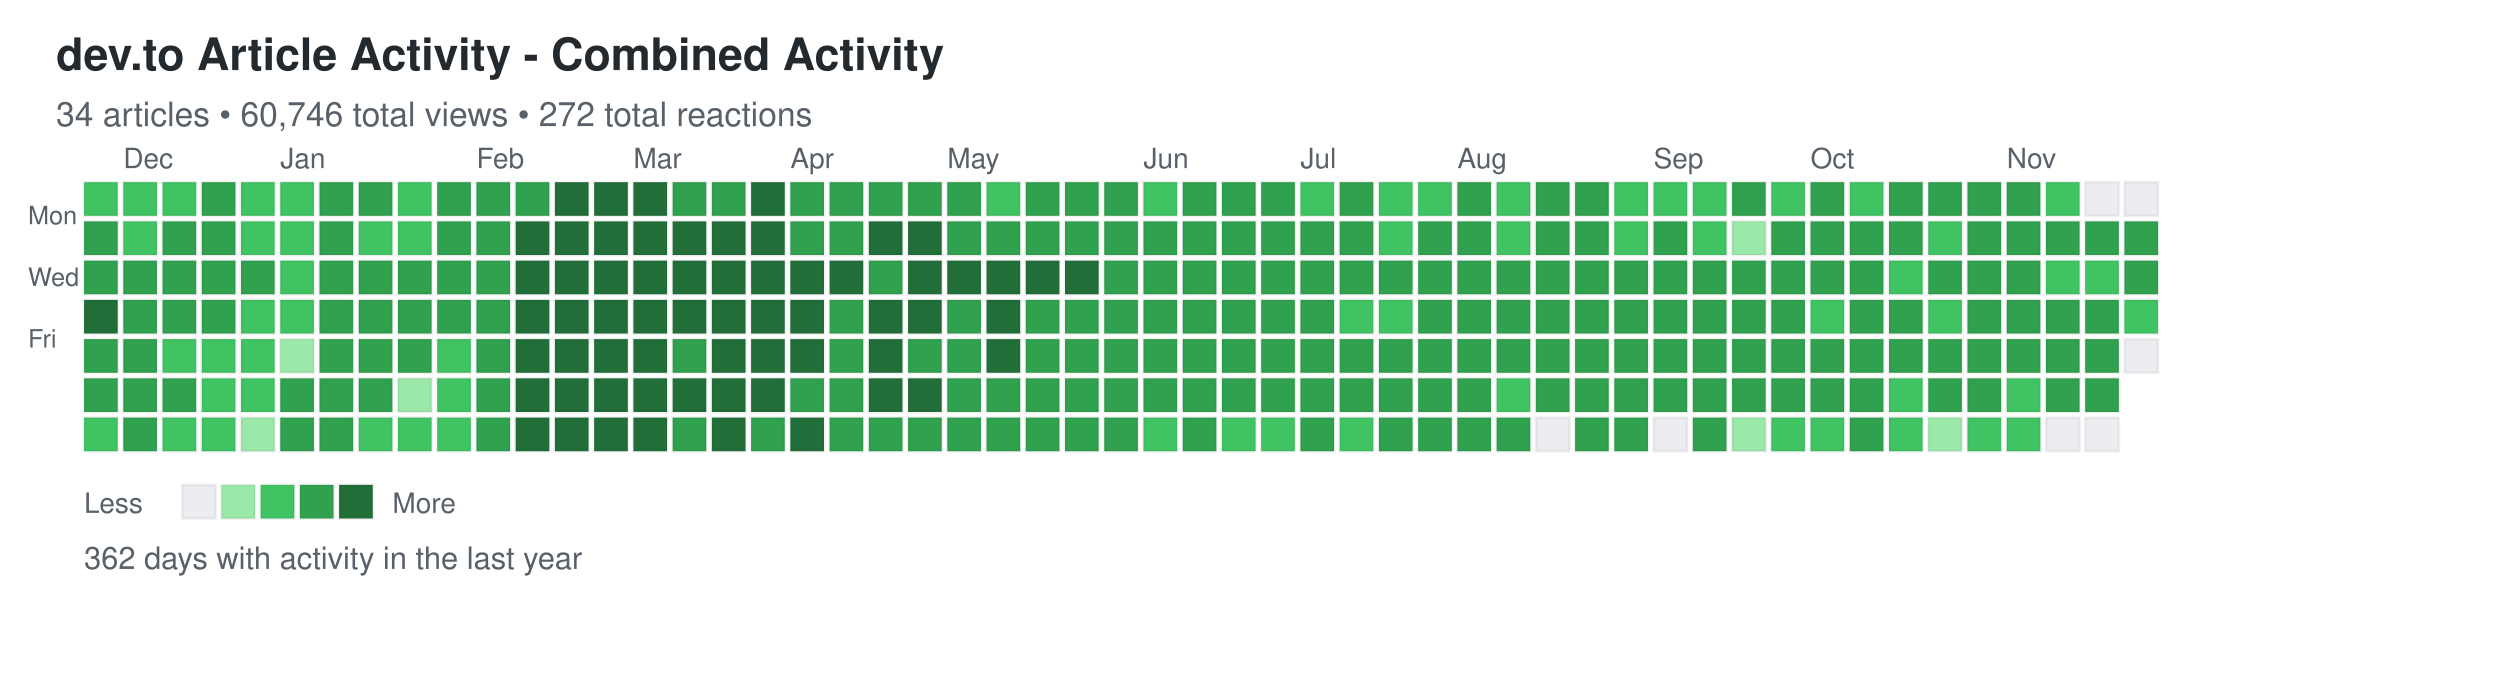
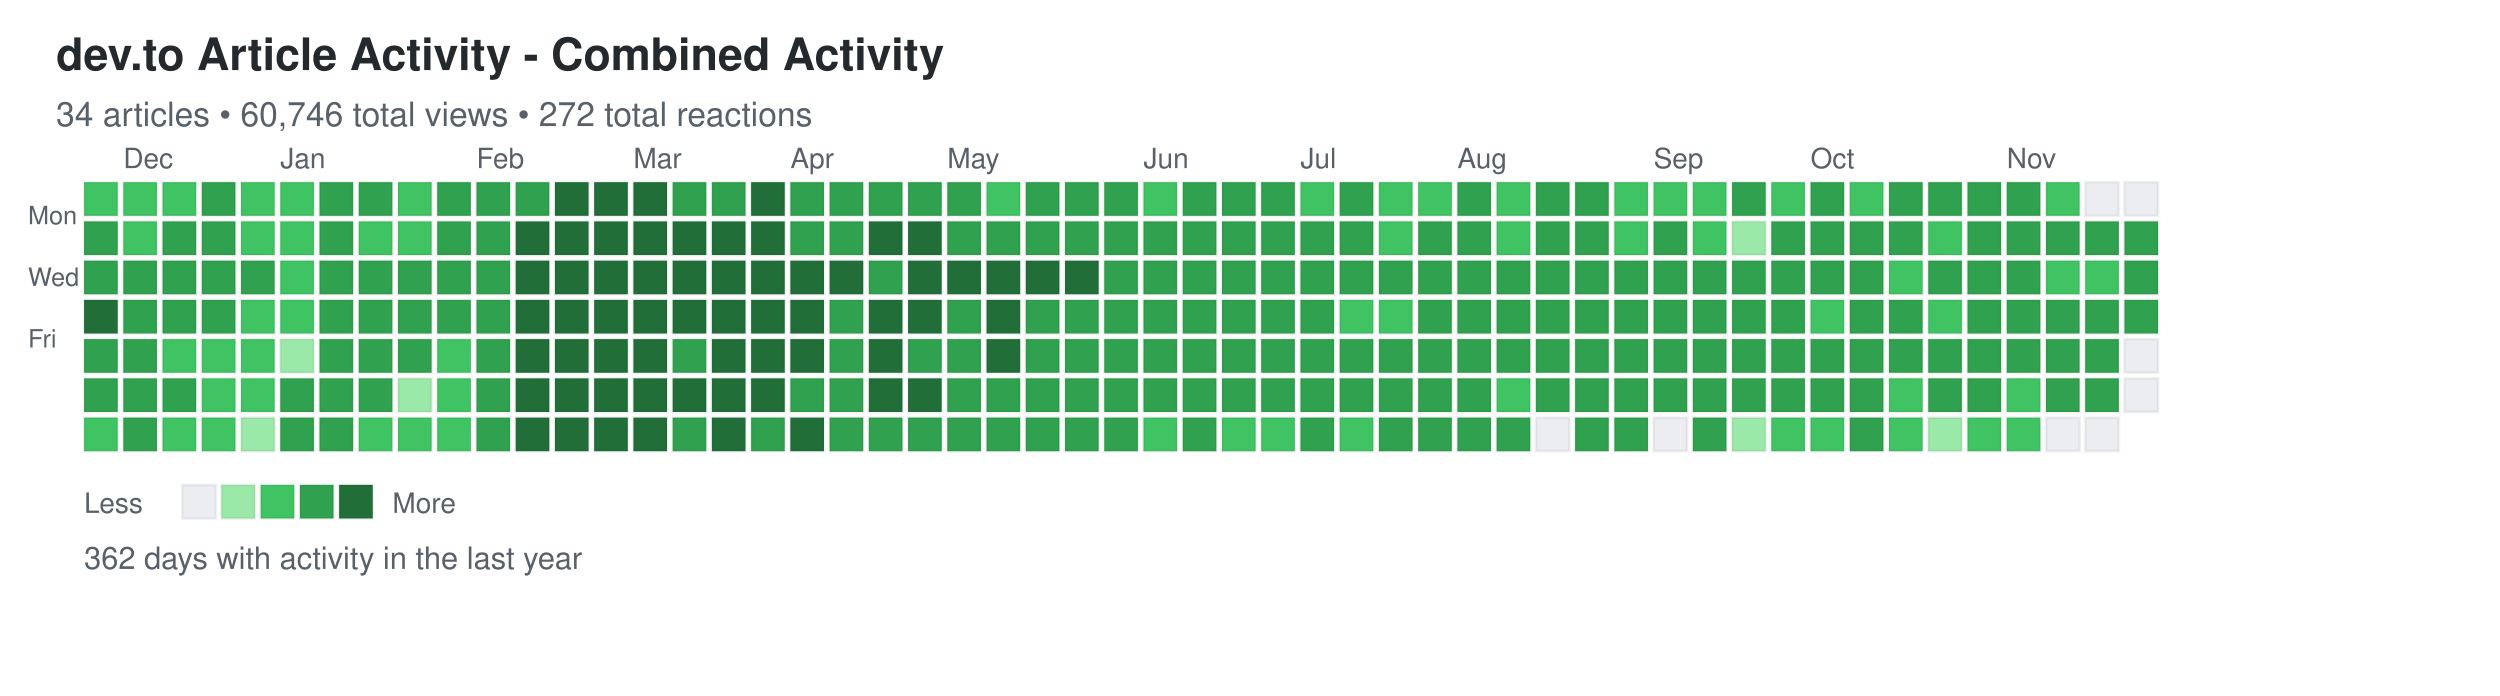
<svg xmlns="http://www.w3.org/2000/svg" width="892" height="248">
  <defs>
    <style>
.day { stroke: rgba(27,31,35,0.06); stroke-width: 1px; cursor: pointer; }
.day:hover { stroke: rgba(27,31,35,0.3); stroke-width: 2px; }
.month-label { font-family: -apple-system, BlinkMacSystemFont, "Segoe UI", Helvetica, Arial, sans-serif; font-size: 10px; fill: #586069; }
.day-label { font-family: -apple-system, BlinkMacSystemFont, "Segoe UI", Helvetica, Arial, sans-serif; font-size: 9px; fill: #586069; }
.title { font-family: -apple-system, BlinkMacSystemFont, "Segoe UI", Helvetica, Arial, sans-serif; font-size: 16px; font-weight: 600; fill: #24292e; }
.subtitle { font-family: -apple-system, BlinkMacSystemFont, "Segoe UI", Helvetica, Arial, sans-serif; font-size: 12px; fill: #586069; }
.stats { font-family: -apple-system, BlinkMacSystemFont, "Segoe UI", Helvetica, Arial, sans-serif; font-size: 11px; fill: #586069; }
.legend-text { font-family: -apple-system, BlinkMacSystemFont, "Segoe UI", Helvetica, Arial, sans-serif; font-size: 10px; fill: #586069; }
</style>
  </defs>
  <text x="20" y="25" class="title">dev.to Article Activity - Combined Activity</text>
  <text x="20" y="45" class="subtitle">34 articles • 60,746 total views • 272 total reactions</text>
  <text x="10" y="80" class="day-label">Mon</text>
  <text x="10" y="102" class="day-label">Wed</text>
  <text x="10" y="124" class="day-label">Fri</text>
  <rect x="30" y="65" width="12" height="12" fill="#40c463" class="day" data-date="2025-11-23" data-level="2" />
  <rect x="30" y="79" width="12" height="12" fill="#30a14e" class="day" data-date="2025-11-24" data-level="3" />
  <rect x="30" y="93" width="12" height="12" fill="#30a14e" class="day" data-date="2025-11-25" data-level="3" />
  <rect x="30" y="107" width="12" height="12" fill="#216e39" class="day" data-date="2025-11-26" data-level="4" />
  <rect x="30" y="121" width="12" height="12" fill="#30a14e" class="day" data-date="2025-11-27" data-level="3" />
  <rect x="30" y="135" width="12" height="12" fill="#30a14e" class="day" data-date="2025-11-28" data-level="3" />
  <rect x="30" y="149" width="12" height="12" fill="#40c463" class="day" data-date="2025-11-29" data-level="2" />
  <rect x="44" y="65" width="12" height="12" fill="#40c463" class="day" data-date="2025-11-30" data-level="2" />
  <rect x="44" y="79" width="12" height="12" fill="#40c463" class="day" data-date="2025-12-01" data-level="2" />
  <rect x="44" y="93" width="12" height="12" fill="#30a14e" class="day" data-date="2025-12-02" data-level="3" />
  <rect x="44" y="107" width="12" height="12" fill="#30a14e" class="day" data-date="2025-12-03" data-level="3" />
  <rect x="44" y="121" width="12" height="12" fill="#30a14e" class="day" data-date="2025-12-04" data-level="3" />
  <rect x="44" y="135" width="12" height="12" fill="#30a14e" class="day" data-date="2025-12-05" data-level="3" />
  <rect x="44" y="149" width="12" height="12" fill="#30a14e" class="day" data-date="2025-12-06" data-level="3" />
  <rect x="58" y="65" width="12" height="12" fill="#40c463" class="day" data-date="2025-12-07" data-level="2" />
  <rect x="58" y="79" width="12" height="12" fill="#30a14e" class="day" data-date="2025-12-08" data-level="3" />
  <rect x="58" y="93" width="12" height="12" fill="#30a14e" class="day" data-date="2025-12-09" data-level="3" />
  <rect x="58" y="107" width="12" height="12" fill="#30a14e" class="day" data-date="2025-12-10" data-level="3" />
  <rect x="58" y="121" width="12" height="12" fill="#40c463" class="day" data-date="2025-12-11" data-level="2" />
  <rect x="58" y="135" width="12" height="12" fill="#30a14e" class="day" data-date="2025-12-12" data-level="3" />
  <rect x="58" y="149" width="12" height="12" fill="#40c463" class="day" data-date="2025-12-13" data-level="2" />
  <rect x="72" y="65" width="12" height="12" fill="#30a14e" class="day" data-date="2025-12-14" data-level="3" />
  <rect x="72" y="79" width="12" height="12" fill="#30a14e" class="day" data-date="2025-12-15" data-level="3" />
  <rect x="72" y="93" width="12" height="12" fill="#30a14e" class="day" data-date="2025-12-16" data-level="3" />
  <rect x="72" y="107" width="12" height="12" fill="#30a14e" class="day" data-date="2025-12-17" data-level="3" />
  <rect x="72" y="121" width="12" height="12" fill="#40c463" class="day" data-date="2025-12-18" data-level="2" />
  <rect x="72" y="135" width="12" height="12" fill="#40c463" class="day" data-date="2025-12-19" data-level="2" />
  <rect x="72" y="149" width="12" height="12" fill="#40c463" class="day" data-date="2025-12-20" data-level="2" />
  <rect x="86" y="65" width="12" height="12" fill="#40c463" class="day" data-date="2025-12-21" data-level="2" />
  <rect x="86" y="79" width="12" height="12" fill="#40c463" class="day" data-date="2025-12-22" data-level="2" />
  <rect x="86" y="93" width="12" height="12" fill="#30a14e" class="day" data-date="2025-12-23" data-level="3" />
  <rect x="86" y="107" width="12" height="12" fill="#40c463" class="day" data-date="2025-12-24" data-level="2" />
  <rect x="86" y="121" width="12" height="12" fill="#40c463" class="day" data-date="2025-12-25" data-level="2" />
  <rect x="86" y="135" width="12" height="12" fill="#40c463" class="day" data-date="2025-12-26" data-level="2" />
  <rect x="86" y="149" width="12" height="12" fill="#9be9a8" class="day" data-date="2025-12-27" data-level="1" />
  <rect x="100" y="65" width="12" height="12" fill="#40c463" class="day" data-date="2025-12-28" data-level="2" />
  <rect x="100" y="79" width="12" height="12" fill="#40c463" class="day" data-date="2025-12-29" data-level="2" />
  <rect x="100" y="93" width="12" height="12" fill="#40c463" class="day" data-date="2025-12-30" data-level="2" />
  <rect x="100" y="107" width="12" height="12" fill="#40c463" class="day" data-date="2025-12-31" data-level="2" />
  <rect x="100" y="121" width="12" height="12" fill="#9be9a8" class="day" data-date="2026-01-01" data-level="1" />
  <rect x="100" y="135" width="12" height="12" fill="#30a14e" class="day" data-date="2026-01-02" data-level="3" />
  <rect x="100" y="149" width="12" height="12" fill="#30a14e" class="day" data-date="2026-01-03" data-level="3" />
  <rect x="114" y="65" width="12" height="12" fill="#30a14e" class="day" data-date="2026-01-04" data-level="3" />
  <rect x="114" y="79" width="12" height="12" fill="#30a14e" class="day" data-date="2026-01-05" data-level="3" />
  <rect x="114" y="93" width="12" height="12" fill="#30a14e" class="day" data-date="2026-01-06" data-level="3" />
  <rect x="114" y="107" width="12" height="12" fill="#30a14e" class="day" data-date="2026-01-07" data-level="3" />
  <rect x="114" y="121" width="12" height="12" fill="#30a14e" class="day" data-date="2026-01-08" data-level="3" />
  <rect x="114" y="135" width="12" height="12" fill="#30a14e" class="day" data-date="2026-01-09" data-level="3" />
  <rect x="114" y="149" width="12" height="12" fill="#30a14e" class="day" data-date="2026-01-10" data-level="3" />
  <rect x="128" y="65" width="12" height="12" fill="#30a14e" class="day" data-date="2026-01-11" data-level="3" />
  <rect x="128" y="79" width="12" height="12" fill="#40c463" class="day" data-date="2026-01-12" data-level="2" />
  <rect x="128" y="93" width="12" height="12" fill="#30a14e" class="day" data-date="2026-01-13" data-level="3" />
  <rect x="128" y="107" width="12" height="12" fill="#30a14e" class="day" data-date="2026-01-14" data-level="3" />
  <rect x="128" y="121" width="12" height="12" fill="#30a14e" class="day" data-date="2026-01-15" data-level="3" />
  <rect x="128" y="135" width="12" height="12" fill="#30a14e" class="day" data-date="2026-01-16" data-level="3" />
  <rect x="128" y="149" width="12" height="12" fill="#40c463" class="day" data-date="2026-01-17" data-level="2" />
  <rect x="142" y="65" width="12" height="12" fill="#40c463" class="day" data-date="2026-01-18" data-level="2" />
  <rect x="142" y="79" width="12" height="12" fill="#40c463" class="day" data-date="2026-01-19" data-level="2" />
  <rect x="142" y="93" width="12" height="12" fill="#30a14e" class="day" data-date="2026-01-20" data-level="3" />
  <rect x="142" y="107" width="12" height="12" fill="#30a14e" class="day" data-date="2026-01-21" data-level="3" />
  <rect x="142" y="121" width="12" height="12" fill="#30a14e" class="day" data-date="2026-01-22" data-level="3" />
  <rect x="142" y="135" width="12" height="12" fill="#9be9a8" class="day" data-date="2026-01-23" data-level="1" />
  <rect x="142" y="149" width="12" height="12" fill="#40c463" class="day" data-date="2026-01-24" data-level="2" />
  <rect x="156" y="65" width="12" height="12" fill="#30a14e" class="day" data-date="2026-01-25" data-level="3" />
  <rect x="156" y="79" width="12" height="12" fill="#30a14e" class="day" data-date="2026-01-26" data-level="3" />
  <rect x="156" y="93" width="12" height="12" fill="#30a14e" class="day" data-date="2026-01-27" data-level="3" />
  <rect x="156" y="107" width="12" height="12" fill="#30a14e" class="day" data-date="2026-01-28" data-level="3" />
  <rect x="156" y="121" width="12" height="12" fill="#40c463" class="day" data-date="2026-01-29" data-level="2" />
  <rect x="156" y="135" width="12" height="12" fill="#40c463" class="day" data-date="2026-01-30" data-level="2" />
  <rect x="156" y="149" width="12" height="12" fill="#40c463" class="day" data-date="2026-01-31" data-level="2" />
  <rect x="170" y="65" width="12" height="12" fill="#30a14e" class="day" data-date="2026-02-01" data-level="3" />
  <rect x="170" y="79" width="12" height="12" fill="#30a14e" class="day" data-date="2026-02-02" data-level="3" />
  <rect x="170" y="93" width="12" height="12" fill="#30a14e" class="day" data-date="2026-02-03" data-level="3" />
  <rect x="170" y="107" width="12" height="12" fill="#30a14e" class="day" data-date="2026-02-04" data-level="3" />
  <rect x="170" y="121" width="12" height="12" fill="#30a14e" class="day" data-date="2026-02-05" data-level="3" />
  <rect x="170" y="135" width="12" height="12" fill="#30a14e" class="day" data-date="2026-02-06" data-level="3" />
  <rect x="170" y="149" width="12" height="12" fill="#30a14e" class="day" data-date="2026-02-07" data-level="3" />
  <rect x="184" y="65" width="12" height="12" fill="#30a14e" class="day" data-date="2026-02-08" data-level="3" />
  <rect x="184" y="79" width="12" height="12" fill="#216e39" class="day" data-date="2026-02-09" data-level="4" />
  <rect x="184" y="93" width="12" height="12" fill="#216e39" class="day" data-date="2026-02-10" data-level="4" />
  <rect x="184" y="107" width="12" height="12" fill="#216e39" class="day" data-date="2026-02-11" data-level="4" />
  <rect x="184" y="121" width="12" height="12" fill="#216e39" class="day" data-date="2026-02-12" data-level="4" />
  <rect x="184" y="135" width="12" height="12" fill="#216e39" class="day" data-date="2026-02-13" data-level="4" />
  <rect x="184" y="149" width="12" height="12" fill="#216e39" class="day" data-date="2026-02-14" data-level="4" />
  <rect x="198" y="65" width="12" height="12" fill="#216e39" class="day" data-date="2026-02-15" data-level="4" />
  <rect x="198" y="79" width="12" height="12" fill="#216e39" class="day" data-date="2026-02-16" data-level="4" />
  <rect x="198" y="93" width="12" height="12" fill="#216e39" class="day" data-date="2026-02-17" data-level="4" />
  <rect x="198" y="107" width="12" height="12" fill="#216e39" class="day" data-date="2026-02-18" data-level="4" />
  <rect x="198" y="121" width="12" height="12" fill="#216e39" class="day" data-date="2026-02-19" data-level="4" />
  <rect x="198" y="135" width="12" height="12" fill="#216e39" class="day" data-date="2026-02-20" data-level="4" />
  <rect x="198" y="149" width="12" height="12" fill="#216e39" class="day" data-date="2026-02-21" data-level="4" />
  <rect x="212" y="65" width="12" height="12" fill="#216e39" class="day" data-date="2026-02-22" data-level="4" />
  <rect x="212" y="79" width="12" height="12" fill="#216e39" class="day" data-date="2026-02-23" data-level="4" />
  <rect x="212" y="93" width="12" height="12" fill="#216e39" class="day" data-date="2026-02-24" data-level="4" />
  <rect x="212" y="107" width="12" height="12" fill="#216e39" class="day" data-date="2026-02-25" data-level="4" />
  <rect x="212" y="121" width="12" height="12" fill="#216e39" class="day" data-date="2026-02-26" data-level="4" />
  <rect x="212" y="135" width="12" height="12" fill="#216e39" class="day" data-date="2026-02-27" data-level="4" />
  <rect x="212" y="149" width="12" height="12" fill="#216e39" class="day" data-date="2026-02-28" data-level="4" />
  <rect x="226" y="65" width="12" height="12" fill="#216e39" class="day" data-date="2026-03-01" data-level="4" />
  <rect x="226" y="79" width="12" height="12" fill="#216e39" class="day" data-date="2026-03-02" data-level="4" />
  <rect x="226" y="93" width="12" height="12" fill="#216e39" class="day" data-date="2026-03-03" data-level="4" />
  <rect x="226" y="107" width="12" height="12" fill="#216e39" class="day" data-date="2026-03-04" data-level="4" />
  <rect x="226" y="121" width="12" height="12" fill="#216e39" class="day" data-date="2026-03-05" data-level="4" />
  <rect x="226" y="135" width="12" height="12" fill="#216e39" class="day" data-date="2026-03-06" data-level="4" />
  <rect x="226" y="149" width="12" height="12" fill="#216e39" class="day" data-date="2026-03-07" data-level="4" />
  <rect x="240" y="65" width="12" height="12" fill="#30a14e" class="day" data-date="2026-03-08" data-level="3" />
  <rect x="240" y="79" width="12" height="12" fill="#216e39" class="day" data-date="2026-03-09" data-level="4" />
  <rect x="240" y="93" width="12" height="12" fill="#216e39" class="day" data-date="2026-03-10" data-level="4" />
  <rect x="240" y="107" width="12" height="12" fill="#216e39" class="day" data-date="2026-03-11" data-level="4" />
  <rect x="240" y="121" width="12" height="12" fill="#30a14e" class="day" data-date="2026-03-12" data-level="3" />
  <rect x="240" y="135" width="12" height="12" fill="#216e39" class="day" data-date="2026-03-13" data-level="4" />
  <rect x="240" y="149" width="12" height="12" fill="#30a14e" class="day" data-date="2026-03-14" data-level="3" />
  <rect x="254" y="65" width="12" height="12" fill="#30a14e" class="day" data-date="2026-03-15" data-level="3" />
  <rect x="254" y="79" width="12" height="12" fill="#216e39" class="day" data-date="2026-03-16" data-level="4" />
  <rect x="254" y="93" width="12" height="12" fill="#216e39" class="day" data-date="2026-03-17" data-level="4" />
  <rect x="254" y="107" width="12" height="12" fill="#216e39" class="day" data-date="2026-03-18" data-level="4" />
  <rect x="254" y="121" width="12" height="12" fill="#216e39" class="day" data-date="2026-03-19" data-level="4" />
  <rect x="254" y="135" width="12" height="12" fill="#216e39" class="day" data-date="2026-03-20" data-level="4" />
  <rect x="254" y="149" width="12" height="12" fill="#216e39" class="day" data-date="2026-03-21" data-level="4" />
  <rect x="268" y="65" width="12" height="12" fill="#216e39" class="day" data-date="2026-03-22" data-level="4" />
  <rect x="268" y="79" width="12" height="12" fill="#216e39" class="day" data-date="2026-03-23" data-level="4" />
  <rect x="268" y="93" width="12" height="12" fill="#216e39" class="day" data-date="2026-03-24" data-level="4" />
  <rect x="268" y="107" width="12" height="12" fill="#216e39" class="day" data-date="2026-03-25" data-level="4" />
  <rect x="268" y="121" width="12" height="12" fill="#216e39" class="day" data-date="2026-03-26" data-level="4" />
  <rect x="268" y="135" width="12" height="12" fill="#216e39" class="day" data-date="2026-03-27" data-level="4" />
  <rect x="268" y="149" width="12" height="12" fill="#30a14e" class="day" data-date="2026-03-28" data-level="3" />
  <rect x="282" y="65" width="12" height="12" fill="#30a14e" class="day" data-date="2026-03-29" data-level="3" />
  <rect x="282" y="79" width="12" height="12" fill="#30a14e" class="day" data-date="2026-03-30" data-level="3" />
  <rect x="282" y="93" width="12" height="12" fill="#216e39" class="day" data-date="2026-03-31" data-level="4" />
  <rect x="282" y="107" width="12" height="12" fill="#216e39" class="day" data-date="2026-04-01" data-level="4" />
  <rect x="282" y="121" width="12" height="12" fill="#216e39" class="day" data-date="2026-04-02" data-level="4" />
  <rect x="282" y="135" width="12" height="12" fill="#30a14e" class="day" data-date="2026-04-03" data-level="3" />
  <rect x="282" y="149" width="12" height="12" fill="#216e39" class="day" data-date="2026-04-04" data-level="4" />
  <rect x="296" y="65" width="12" height="12" fill="#30a14e" class="day" data-date="2026-04-05" data-level="3" />
  <rect x="296" y="79" width="12" height="12" fill="#30a14e" class="day" data-date="2026-04-06" data-level="3" />
  <rect x="296" y="93" width="12" height="12" fill="#216e39" class="day" data-date="2026-04-07" data-level="4" />
  <rect x="296" y="107" width="12" height="12" fill="#30a14e" class="day" data-date="2026-04-08" data-level="3" />
  <rect x="296" y="121" width="12" height="12" fill="#30a14e" class="day" data-date="2026-04-09" data-level="3" />
  <rect x="296" y="135" width="12" height="12" fill="#30a14e" class="day" data-date="2026-04-10" data-level="3" />
  <rect x="296" y="149" width="12" height="12" fill="#30a14e" class="day" data-date="2026-04-11" data-level="3" />
  <rect x="310" y="65" width="12" height="12" fill="#30a14e" class="day" data-date="2026-04-12" data-level="3" />
  <rect x="310" y="79" width="12" height="12" fill="#216e39" class="day" data-date="2026-04-13" data-level="4" />
  <rect x="310" y="93" width="12" height="12" fill="#30a14e" class="day" data-date="2026-04-14" data-level="3" />
  <rect x="310" y="107" width="12" height="12" fill="#216e39" class="day" data-date="2026-04-15" data-level="4" />
  <rect x="310" y="121" width="12" height="12" fill="#216e39" class="day" data-date="2026-04-16" data-level="4" />
  <rect x="310" y="135" width="12" height="12" fill="#216e39" class="day" data-date="2026-04-17" data-level="4" />
  <rect x="310" y="149" width="12" height="12" fill="#30a14e" class="day" data-date="2026-04-18" data-level="3" />
  <rect x="324" y="65" width="12" height="12" fill="#30a14e" class="day" data-date="2026-04-19" data-level="3" />
  <rect x="324" y="79" width="12" height="12" fill="#216e39" class="day" data-date="2026-04-20" data-level="4" />
  <rect x="324" y="93" width="12" height="12" fill="#216e39" class="day" data-date="2026-04-21" data-level="4" />
  <rect x="324" y="107" width="12" height="12" fill="#216e39" class="day" data-date="2026-04-22" data-level="4" />
  <rect x="324" y="121" width="12" height="12" fill="#30a14e" class="day" data-date="2026-04-23" data-level="3" />
  <rect x="324" y="135" width="12" height="12" fill="#216e39" class="day" data-date="2026-04-24" data-level="4" />
  <rect x="324" y="149" width="12" height="12" fill="#30a14e" class="day" data-date="2026-04-25" data-level="3" />
  <rect x="338" y="65" width="12" height="12" fill="#30a14e" class="day" data-date="2026-04-26" data-level="3" />
  <rect x="338" y="79" width="12" height="12" fill="#30a14e" class="day" data-date="2026-04-27" data-level="3" />
  <rect x="338" y="93" width="12" height="12" fill="#216e39" class="day" data-date="2026-04-28" data-level="4" />
  <rect x="338" y="107" width="12" height="12" fill="#30a14e" class="day" data-date="2026-04-29" data-level="3" />
  <rect x="338" y="121" width="12" height="12" fill="#30a14e" class="day" data-date="2026-04-30" data-level="3" />
  <rect x="338" y="135" width="12" height="12" fill="#30a14e" class="day" data-date="2026-05-01" data-level="3" />
  <rect x="338" y="149" width="12" height="12" fill="#30a14e" class="day" data-date="2026-05-02" data-level="3" />
  <rect x="352" y="65" width="12" height="12" fill="#40c463" class="day" data-date="2026-05-03" data-level="2" />
  <rect x="352" y="79" width="12" height="12" fill="#30a14e" class="day" data-date="2026-05-04" data-level="3" />
  <rect x="352" y="93" width="12" height="12" fill="#216e39" class="day" data-date="2026-05-05" data-level="4" />
  <rect x="352" y="107" width="12" height="12" fill="#216e39" class="day" data-date="2026-05-06" data-level="4" />
  <rect x="352" y="121" width="12" height="12" fill="#216e39" class="day" data-date="2026-05-07" data-level="4" />
  <rect x="352" y="135" width="12" height="12" fill="#30a14e" class="day" data-date="2026-05-08" data-level="3" />
  <rect x="352" y="149" width="12" height="12" fill="#30a14e" class="day" data-date="2026-05-09" data-level="3" />
  <rect x="366" y="65" width="12" height="12" fill="#30a14e" class="day" data-date="2026-05-10" data-level="3" />
  <rect x="366" y="79" width="12" height="12" fill="#30a14e" class="day" data-date="2026-05-11" data-level="3" />
  <rect x="366" y="93" width="12" height="12" fill="#216e39" class="day" data-date="2026-05-12" data-level="4" />
  <rect x="366" y="107" width="12" height="12" fill="#30a14e" class="day" data-date="2026-05-13" data-level="3" />
  <rect x="366" y="121" width="12" height="12" fill="#30a14e" class="day" data-date="2026-05-14" data-level="3" />
  <rect x="366" y="135" width="12" height="12" fill="#30a14e" class="day" data-date="2026-05-15" data-level="3" />
  <rect x="366" y="149" width="12" height="12" fill="#30a14e" class="day" data-date="2026-05-16" data-level="3" />
  <rect x="380" y="65" width="12" height="12" fill="#30a14e" class="day" data-date="2026-05-17" data-level="3" />
  <rect x="380" y="79" width="12" height="12" fill="#30a14e" class="day" data-date="2026-05-18" data-level="3" />
  <rect x="380" y="93" width="12" height="12" fill="#216e39" class="day" data-date="2026-05-19" data-level="4" />
  <rect x="380" y="107" width="12" height="12" fill="#30a14e" class="day" data-date="2026-05-20" data-level="3" />
  <rect x="380" y="121" width="12" height="12" fill="#30a14e" class="day" data-date="2026-05-21" data-level="3" />
  <rect x="380" y="135" width="12" height="12" fill="#30a14e" class="day" data-date="2026-05-22" data-level="3" />
  <rect x="380" y="149" width="12" height="12" fill="#30a14e" class="day" data-date="2026-05-23" data-level="3" />
  <rect x="394" y="65" width="12" height="12" fill="#30a14e" class="day" data-date="2026-05-24" data-level="3" />
  <rect x="394" y="79" width="12" height="12" fill="#30a14e" class="day" data-date="2026-05-25" data-level="3" />
  <rect x="394" y="93" width="12" height="12" fill="#30a14e" class="day" data-date="2026-05-26" data-level="3" />
  <rect x="394" y="107" width="12" height="12" fill="#30a14e" class="day" data-date="2026-05-27" data-level="3" />
  <rect x="394" y="121" width="12" height="12" fill="#30a14e" class="day" data-date="2026-05-28" data-level="3" />
  <rect x="394" y="135" width="12" height="12" fill="#30a14e" class="day" data-date="2026-05-29" data-level="3" />
  <rect x="394" y="149" width="12" height="12" fill="#30a14e" class="day" data-date="2026-05-30" data-level="3" />
  <rect x="408" y="65" width="12" height="12" fill="#40c463" class="day" data-date="2026-05-31" data-level="2" />
  <rect x="408" y="79" width="12" height="12" fill="#30a14e" class="day" data-date="2026-06-01" data-level="3" />
  <rect x="408" y="93" width="12" height="12" fill="#30a14e" class="day" data-date="2026-06-02" data-level="3" />
  <rect x="408" y="107" width="12" height="12" fill="#30a14e" class="day" data-date="2026-06-03" data-level="3" />
  <rect x="408" y="121" width="12" height="12" fill="#30a14e" class="day" data-date="2026-06-04" data-level="3" />
  <rect x="408" y="135" width="12" height="12" fill="#30a14e" class="day" data-date="2026-06-05" data-level="3" />
  <rect x="408" y="149" width="12" height="12" fill="#40c463" class="day" data-date="2026-06-06" data-level="2" />
  <rect x="422" y="65" width="12" height="12" fill="#30a14e" class="day" data-date="2026-06-07" data-level="3" />
  <rect x="422" y="79" width="12" height="12" fill="#30a14e" class="day" data-date="2026-06-08" data-level="3" />
  <rect x="422" y="93" width="12" height="12" fill="#30a14e" class="day" data-date="2026-06-09" data-level="3" />
  <rect x="422" y="107" width="12" height="12" fill="#30a14e" class="day" data-date="2026-06-10" data-level="3" />
  <rect x="422" y="121" width="12" height="12" fill="#30a14e" class="day" data-date="2026-06-11" data-level="3" />
  <rect x="422" y="135" width="12" height="12" fill="#30a14e" class="day" data-date="2026-06-12" data-level="3" />
  <rect x="422" y="149" width="12" height="12" fill="#30a14e" class="day" data-date="2026-06-13" data-level="3" />
  <rect x="436" y="65" width="12" height="12" fill="#30a14e" class="day" data-date="2026-06-14" data-level="3" />
  <rect x="436" y="79" width="12" height="12" fill="#30a14e" class="day" data-date="2026-06-15" data-level="3" />
  <rect x="436" y="93" width="12" height="12" fill="#30a14e" class="day" data-date="2026-06-16" data-level="3" />
  <rect x="436" y="107" width="12" height="12" fill="#30a14e" class="day" data-date="2026-06-17" data-level="3" />
  <rect x="436" y="121" width="12" height="12" fill="#30a14e" class="day" data-date="2026-06-18" data-level="3" />
  <rect x="436" y="135" width="12" height="12" fill="#30a14e" class="day" data-date="2026-06-19" data-level="3" />
  <rect x="436" y="149" width="12" height="12" fill="#40c463" class="day" data-date="2026-06-20" data-level="2" />
  <rect x="450" y="65" width="12" height="12" fill="#30a14e" class="day" data-date="2026-06-21" data-level="3" />
  <rect x="450" y="79" width="12" height="12" fill="#30a14e" class="day" data-date="2026-06-22" data-level="3" />
  <rect x="450" y="93" width="12" height="12" fill="#30a14e" class="day" data-date="2026-06-23" data-level="3" />
  <rect x="450" y="107" width="12" height="12" fill="#30a14e" class="day" data-date="2026-06-24" data-level="3" />
  <rect x="450" y="121" width="12" height="12" fill="#30a14e" class="day" data-date="2026-06-25" data-level="3" />
  <rect x="450" y="135" width="12" height="12" fill="#30a14e" class="day" data-date="2026-06-26" data-level="3" />
  <rect x="450" y="149" width="12" height="12" fill="#40c463" class="day" data-date="2026-06-27" data-level="2" />
  <rect x="464" y="65" width="12" height="12" fill="#40c463" class="day" data-date="2026-06-28" data-level="2" />
  <rect x="464" y="79" width="12" height="12" fill="#30a14e" class="day" data-date="2026-06-29" data-level="3" />
  <rect x="464" y="93" width="12" height="12" fill="#30a14e" class="day" data-date="2026-06-30" data-level="3" />
  <rect x="464" y="107" width="12" height="12" fill="#30a14e" class="day" data-date="2026-07-01" data-level="3" />
  <rect x="464" y="121" width="12" height="12" fill="#30a14e" class="day" data-date="2026-07-02" data-level="3" />
  <rect x="464" y="135" width="12" height="12" fill="#30a14e" class="day" data-date="2026-07-03" data-level="3" />
  <rect x="464" y="149" width="12" height="12" fill="#30a14e" class="day" data-date="2026-07-04" data-level="3" />
  <rect x="478" y="65" width="12" height="12" fill="#30a14e" class="day" data-date="2026-07-05" data-level="3" />
  <rect x="478" y="79" width="12" height="12" fill="#30a14e" class="day" data-date="2026-07-06" data-level="3" />
  <rect x="478" y="93" width="12" height="12" fill="#30a14e" class="day" data-date="2026-07-07" data-level="3" />
  <rect x="478" y="107" width="12" height="12" fill="#40c463" class="day" data-date="2026-07-08" data-level="2" />
  <rect x="478" y="121" width="12" height="12" fill="#30a14e" class="day" data-date="2026-07-09" data-level="3" />
  <rect x="478" y="135" width="12" height="12" fill="#30a14e" class="day" data-date="2026-07-10" data-level="3" />
  <rect x="478" y="149" width="12" height="12" fill="#40c463" class="day" data-date="2026-07-11" data-level="2" />
  <rect x="492" y="65" width="12" height="12" fill="#40c463" class="day" data-date="2026-07-12" data-level="2" />
  <rect x="492" y="79" width="12" height="12" fill="#40c463" class="day" data-date="2026-07-13" data-level="2" />
  <rect x="492" y="93" width="12" height="12" fill="#30a14e" class="day" data-date="2026-07-14" data-level="3" />
  <rect x="492" y="107" width="12" height="12" fill="#40c463" class="day" data-date="2026-07-15" data-level="2" />
  <rect x="492" y="121" width="12" height="12" fill="#30a14e" class="day" data-date="2026-07-16" data-level="3" />
  <rect x="492" y="135" width="12" height="12" fill="#30a14e" class="day" data-date="2026-07-17" data-level="3" />
  <rect x="492" y="149" width="12" height="12" fill="#30a14e" class="day" data-date="2026-07-18" data-level="3" />
  <rect x="506" y="65" width="12" height="12" fill="#40c463" class="day" data-date="2026-07-19" data-level="2" />
  <rect x="506" y="79" width="12" height="12" fill="#30a14e" class="day" data-date="2026-07-20" data-level="3" />
  <rect x="506" y="93" width="12" height="12" fill="#30a14e" class="day" data-date="2026-07-21" data-level="3" />
  <rect x="506" y="107" width="12" height="12" fill="#30a14e" class="day" data-date="2026-07-22" data-level="3" />
  <rect x="506" y="121" width="12" height="12" fill="#30a14e" class="day" data-date="2026-07-23" data-level="3" />
  <rect x="506" y="135" width="12" height="12" fill="#30a14e" class="day" data-date="2026-07-24" data-level="3" />
  <rect x="506" y="149" width="12" height="12" fill="#30a14e" class="day" data-date="2026-07-25" data-level="3" />
  <rect x="520" y="65" width="12" height="12" fill="#30a14e" class="day" data-date="2026-07-26" data-level="3" />
  <rect x="520" y="79" width="12" height="12" fill="#30a14e" class="day" data-date="2026-07-27" data-level="3" />
  <rect x="520" y="93" width="12" height="12" fill="#30a14e" class="day" data-date="2026-07-28" data-level="3" />
  <rect x="520" y="107" width="12" height="12" fill="#30a14e" class="day" data-date="2026-07-29" data-level="3" />
  <rect x="520" y="121" width="12" height="12" fill="#30a14e" class="day" data-date="2026-07-30" data-level="3" />
  <rect x="520" y="135" width="12" height="12" fill="#30a14e" class="day" data-date="2026-07-31" data-level="3" />
  <rect x="520" y="149" width="12" height="12" fill="#30a14e" class="day" data-date="2026-08-01" data-level="3" />
  <rect x="534" y="65" width="12" height="12" fill="#40c463" class="day" data-date="2026-08-02" data-level="2" />
  <rect x="534" y="79" width="12" height="12" fill="#40c463" class="day" data-date="2026-08-03" data-level="2" />
  <rect x="534" y="93" width="12" height="12" fill="#30a14e" class="day" data-date="2026-08-04" data-level="3" />
  <rect x="534" y="107" width="12" height="12" fill="#30a14e" class="day" data-date="2026-08-05" data-level="3" />
  <rect x="534" y="121" width="12" height="12" fill="#30a14e" class="day" data-date="2026-08-06" data-level="3" />
  <rect x="534" y="135" width="12" height="12" fill="#40c463" class="day" data-date="2026-08-07" data-level="2" />
  <rect x="534" y="149" width="12" height="12" fill="#30a14e" class="day" data-date="2026-08-08" data-level="3" />
  <rect x="548" y="65" width="12" height="12" fill="#30a14e" class="day" data-date="2026-08-09" data-level="3" />
  <rect x="548" y="79" width="12" height="12" fill="#30a14e" class="day" data-date="2026-08-10" data-level="3" />
  <rect x="548" y="93" width="12" height="12" fill="#30a14e" class="day" data-date="2026-08-11" data-level="3" />
  <rect x="548" y="107" width="12" height="12" fill="#30a14e" class="day" data-date="2026-08-12" data-level="3" />
  <rect x="548" y="121" width="12" height="12" fill="#30a14e" class="day" data-date="2026-08-13" data-level="3" />
  <rect x="548" y="135" width="12" height="12" fill="#30a14e" class="day" data-date="2026-08-14" data-level="3" />
  <rect x="548" y="149" width="12" height="12" fill="#ebedf0" class="day" data-date="2026-08-15" data-level="0" />
  <rect x="562" y="65" width="12" height="12" fill="#30a14e" class="day" data-date="2026-08-16" data-level="3" />
  <rect x="562" y="79" width="12" height="12" fill="#30a14e" class="day" data-date="2026-08-17" data-level="3" />
  <rect x="562" y="93" width="12" height="12" fill="#30a14e" class="day" data-date="2026-08-18" data-level="3" />
  <rect x="562" y="107" width="12" height="12" fill="#30a14e" class="day" data-date="2026-08-19" data-level="3" />
  <rect x="562" y="121" width="12" height="12" fill="#30a14e" class="day" data-date="2026-08-20" data-level="3" />
  <rect x="562" y="135" width="12" height="12" fill="#30a14e" class="day" data-date="2026-08-21" data-level="3" />
  <rect x="562" y="149" width="12" height="12" fill="#30a14e" class="day" data-date="2026-08-22" data-level="3" />
  <rect x="576" y="65" width="12" height="12" fill="#40c463" class="day" data-date="2026-08-23" data-level="2" />
  <rect x="576" y="79" width="12" height="12" fill="#40c463" class="day" data-date="2026-08-24" data-level="2" />
  <rect x="576" y="93" width="12" height="12" fill="#30a14e" class="day" data-date="2026-08-25" data-level="3" />
  <rect x="576" y="107" width="12" height="12" fill="#30a14e" class="day" data-date="2026-08-26" data-level="3" />
  <rect x="576" y="121" width="12" height="12" fill="#30a14e" class="day" data-date="2026-08-27" data-level="3" />
  <rect x="576" y="135" width="12" height="12" fill="#30a14e" class="day" data-date="2026-08-28" data-level="3" />
  <rect x="576" y="149" width="12" height="12" fill="#30a14e" class="day" data-date="2026-08-29" data-level="3" />
  <rect x="590" y="65" width="12" height="12" fill="#40c463" class="day" data-date="2026-08-30" data-level="2" />
  <rect x="590" y="79" width="12" height="12" fill="#30a14e" class="day" data-date="2026-08-31" data-level="3" />
  <rect x="590" y="93" width="12" height="12" fill="#30a14e" class="day" data-date="2026-09-01" data-level="3" />
  <rect x="590" y="107" width="12" height="12" fill="#30a14e" class="day" data-date="2026-09-02" data-level="3" />
  <rect x="590" y="121" width="12" height="12" fill="#30a14e" class="day" data-date="2026-09-03" data-level="3" />
  <rect x="590" y="135" width="12" height="12" fill="#30a14e" class="day" data-date="2026-09-04" data-level="3" />
  <rect x="590" y="149" width="12" height="12" fill="#ebedf0" class="day" data-date="2026-09-05" data-level="0" />
  <rect x="604" y="65" width="12" height="12" fill="#40c463" class="day" data-date="2026-09-06" data-level="2" />
  <rect x="604" y="79" width="12" height="12" fill="#40c463" class="day" data-date="2026-09-07" data-level="2" />
  <rect x="604" y="93" width="12" height="12" fill="#30a14e" class="day" data-date="2026-09-08" data-level="3" />
  <rect x="604" y="107" width="12" height="12" fill="#30a14e" class="day" data-date="2026-09-09" data-level="3" />
  <rect x="604" y="121" width="12" height="12" fill="#30a14e" class="day" data-date="2026-09-10" data-level="3" />
  <rect x="604" y="135" width="12" height="12" fill="#30a14e" class="day" data-date="2026-09-11" data-level="3" />
  <rect x="604" y="149" width="12" height="12" fill="#30a14e" class="day" data-date="2026-09-12" data-level="3" />
  <rect x="618" y="65" width="12" height="12" fill="#30a14e" class="day" data-date="2026-09-13" data-level="3" />
  <rect x="618" y="79" width="12" height="12" fill="#9be9a8" class="day" data-date="2026-09-14" data-level="1" />
  <rect x="618" y="93" width="12" height="12" fill="#30a14e" class="day" data-date="2026-09-15" data-level="3" />
  <rect x="618" y="107" width="12" height="12" fill="#30a14e" class="day" data-date="2026-09-16" data-level="3" />
  <rect x="618" y="121" width="12" height="12" fill="#30a14e" class="day" data-date="2026-09-17" data-level="3" />
  <rect x="618" y="135" width="12" height="12" fill="#30a14e" class="day" data-date="2026-09-18" data-level="3" />
  <rect x="618" y="149" width="12" height="12" fill="#9be9a8" class="day" data-date="2026-09-19" data-level="1" />
  <rect x="632" y="65" width="12" height="12" fill="#40c463" class="day" data-date="2026-09-20" data-level="2" />
  <rect x="632" y="79" width="12" height="12" fill="#30a14e" class="day" data-date="2026-09-21" data-level="3" />
  <rect x="632" y="93" width="12" height="12" fill="#30a14e" class="day" data-date="2026-09-22" data-level="3" />
  <rect x="632" y="107" width="12" height="12" fill="#30a14e" class="day" data-date="2026-09-23" data-level="3" />
  <rect x="632" y="121" width="12" height="12" fill="#30a14e" class="day" data-date="2026-09-24" data-level="3" />
  <rect x="632" y="135" width="12" height="12" fill="#30a14e" class="day" data-date="2026-09-25" data-level="3" />
  <rect x="632" y="149" width="12" height="12" fill="#40c463" class="day" data-date="2026-09-26" data-level="2" />
  <rect x="646" y="65" width="12" height="12" fill="#30a14e" class="day" data-date="2026-09-27" data-level="3" />
  <rect x="646" y="79" width="12" height="12" fill="#30a14e" class="day" data-date="2026-09-28" data-level="3" />
  <rect x="646" y="93" width="12" height="12" fill="#30a14e" class="day" data-date="2026-09-29" data-level="3" />
  <rect x="646" y="107" width="12" height="12" fill="#40c463" class="day" data-date="2026-09-30" data-level="2" />
  <rect x="646" y="121" width="12" height="12" fill="#30a14e" class="day" data-date="2026-10-01" data-level="3" />
  <rect x="646" y="135" width="12" height="12" fill="#30a14e" class="day" data-date="2026-10-02" data-level="3" />
  <rect x="646" y="149" width="12" height="12" fill="#40c463" class="day" data-date="2026-10-03" data-level="2" />
  <rect x="660" y="65" width="12" height="12" fill="#40c463" class="day" data-date="2026-10-04" data-level="2" />
  <rect x="660" y="79" width="12" height="12" fill="#30a14e" class="day" data-date="2026-10-05" data-level="3" />
  <rect x="660" y="93" width="12" height="12" fill="#30a14e" class="day" data-date="2026-10-06" data-level="3" />
  <rect x="660" y="107" width="12" height="12" fill="#30a14e" class="day" data-date="2026-10-07" data-level="3" />
  <rect x="660" y="121" width="12" height="12" fill="#30a14e" class="day" data-date="2026-10-08" data-level="3" />
  <rect x="660" y="135" width="12" height="12" fill="#30a14e" class="day" data-date="2026-10-09" data-level="3" />
  <rect x="660" y="149" width="12" height="12" fill="#30a14e" class="day" data-date="2026-10-10" data-level="3" />
  <rect x="674" y="65" width="12" height="12" fill="#30a14e" class="day" data-date="2026-10-11" data-level="3" />
  <rect x="674" y="79" width="12" height="12" fill="#30a14e" class="day" data-date="2026-10-12" data-level="3" />
  <rect x="674" y="93" width="12" height="12" fill="#40c463" class="day" data-date="2026-10-13" data-level="2" />
  <rect x="674" y="107" width="12" height="12" fill="#30a14e" class="day" data-date="2026-10-14" data-level="3" />
  <rect x="674" y="121" width="12" height="12" fill="#30a14e" class="day" data-date="2026-10-15" data-level="3" />
  <rect x="674" y="135" width="12" height="12" fill="#40c463" class="day" data-date="2026-10-16" data-level="2" />
  <rect x="674" y="149" width="12" height="12" fill="#40c463" class="day" data-date="2026-10-17" data-level="2" />
  <rect x="688" y="65" width="12" height="12" fill="#30a14e" class="day" data-date="2026-10-18" data-level="3" />
  <rect x="688" y="79" width="12" height="12" fill="#40c463" class="day" data-date="2026-10-19" data-level="2" />
  <rect x="688" y="93" width="12" height="12" fill="#30a14e" class="day" data-date="2026-10-20" data-level="3" />
  <rect x="688" y="107" width="12" height="12" fill="#40c463" class="day" data-date="2026-10-21" data-level="2" />
  <rect x="688" y="121" width="12" height="12" fill="#30a14e" class="day" data-date="2026-10-22" data-level="3" />
  <rect x="688" y="135" width="12" height="12" fill="#30a14e" class="day" data-date="2026-10-23" data-level="3" />
  <rect x="688" y="149" width="12" height="12" fill="#9be9a8" class="day" data-date="2026-10-24" data-level="1" />
  <rect x="702" y="65" width="12" height="12" fill="#30a14e" class="day" data-date="2026-10-25" data-level="3" />
  <rect x="702" y="79" width="12" height="12" fill="#30a14e" class="day" data-date="2026-10-26" data-level="3" />
  <rect x="702" y="93" width="12" height="12" fill="#30a14e" class="day" data-date="2026-10-27" data-level="3" />
  <rect x="702" y="107" width="12" height="12" fill="#30a14e" class="day" data-date="2026-10-28" data-level="3" />
  <rect x="702" y="121" width="12" height="12" fill="#30a14e" class="day" data-date="2026-10-29" data-level="3" />
  <rect x="702" y="135" width="12" height="12" fill="#30a14e" class="day" data-date="2026-10-30" data-level="3" />
  <rect x="702" y="149" width="12" height="12" fill="#40c463" class="day" data-date="2026-10-31" data-level="2" />
  <rect x="716" y="65" width="12" height="12" fill="#30a14e" class="day" data-date="2026-11-01" data-level="3" />
  <rect x="716" y="79" width="12" height="12" fill="#30a14e" class="day" data-date="2026-11-02" data-level="3" />
  <rect x="716" y="93" width="12" height="12" fill="#30a14e" class="day" data-date="2026-11-03" data-level="3" />
  <rect x="716" y="107" width="12" height="12" fill="#30a14e" class="day" data-date="2026-11-04" data-level="3" />
  <rect x="716" y="121" width="12" height="12" fill="#30a14e" class="day" data-date="2026-11-05" data-level="3" />
  <rect x="716" y="135" width="12" height="12" fill="#40c463" class="day" data-date="2026-11-06" data-level="2" />
  <rect x="716" y="149" width="12" height="12" fill="#40c463" class="day" data-date="2026-11-07" data-level="2" />
  <rect x="730" y="65" width="12" height="12" fill="#40c463" class="day" data-date="2026-11-08" data-level="2" />
  <rect x="730" y="79" width="12" height="12" fill="#30a14e" class="day" data-date="2026-11-09" data-level="3" />
  <rect x="730" y="93" width="12" height="12" fill="#40c463" class="day" data-date="2026-11-10" data-level="2" />
  <rect x="730" y="107" width="12" height="12" fill="#30a14e" class="day" data-date="2026-11-11" data-level="3" />
  <rect x="730" y="121" width="12" height="12" fill="#30a14e" class="day" data-date="2026-11-12" data-level="3" />
  <rect x="730" y="135" width="12" height="12" fill="#30a14e" class="day" data-date="2026-11-13" data-level="3" />
  <rect x="730" y="149" width="12" height="12" fill="#ebedf0" class="day" data-date="2026-11-14" data-level="0" />
  <rect x="744" y="65" width="12" height="12" fill="#ebedf0" class="day" data-date="2026-11-15" data-level="0" />
  <rect x="744" y="79" width="12" height="12" fill="#30a14e" class="day" data-date="2026-11-16" data-level="3" />
  <rect x="744" y="93" width="12" height="12" fill="#40c463" class="day" data-date="2026-11-17" data-level="2" />
  <rect x="744" y="107" width="12" height="12" fill="#30a14e" class="day" data-date="2026-11-18" data-level="3" />
  <rect x="744" y="121" width="12" height="12" fill="#30a14e" class="day" data-date="2026-11-19" data-level="3" />
  <rect x="744" y="135" width="12" height="12" fill="#30a14e" class="day" data-date="2026-11-20" data-level="3" />
  <rect x="744" y="149" width="12" height="12" fill="#ebedf0" class="day" data-date="2026-11-21" data-level="0" />
  <rect x="758" y="65" width="12" height="12" fill="#ebedf0" class="day" data-date="2026-11-22" data-level="0" />
  <rect x="758" y="79" width="12" height="12" fill="#30a14e" class="day" data-date="2026-11-23" data-level="3" />
  <rect x="758" y="93" width="12" height="12" fill="#30a14e" class="day" data-date="2026-11-24" data-level="3" />
-   <rect x="758" y="107" width="12" height="12" fill="#40c463" class="day" data-date="2026-11-25" data-level="2" />
+   <rect x="758" y="107" width="12" height="12" fill="#30a14e" class="day" data-date="2026-11-25" data-level="3" />
  <rect x="758" y="121" width="12" height="12" fill="#ebedf0" class="day" data-date="2026-11-26" data-level="0" />
+   <rect x="758" y="135" width="12" height="12" fill="#ebedf0" class="day" data-date="2026-11-27" data-level="0" />
  <text x="44" y="60" class="month-label">Dec</text>
  <text x="100" y="60" class="month-label">Jan</text>
  <text x="170" y="60" class="month-label">Feb</text>
  <text x="226" y="60" class="month-label">Mar</text>
  <text x="282" y="60" class="month-label">Apr</text>
  <text x="338" y="60" class="month-label">May</text>
  <text x="408" y="60" class="month-label">Jun</text>
  <text x="464" y="60" class="month-label">Jul</text>
  <text x="520" y="60" class="month-label">Aug</text>
  <text x="590" y="60" class="month-label">Sep</text>
  <text x="646" y="60" class="month-label">Oct</text>
  <text x="716" y="60" class="month-label">Nov</text>
  <text x="30" y="183" class="legend-text">Less</text>
  <rect x="65" y="173" width="12" height="12" fill="#ebedf0" class="day" />
  <rect x="79" y="173" width="12" height="12" fill="#9be9a8" class="day" />
  <rect x="93" y="173" width="12" height="12" fill="#40c463" class="day" />
  <rect x="107" y="173" width="12" height="12" fill="#30a14e" class="day" />
  <rect x="121" y="173" width="12" height="12" fill="#216e39" class="day" />
  <text x="140" y="183" class="legend-text">More</text>
  <text x="30" y="203" class="stats">362 days with activity in the last year</text>
</svg>
